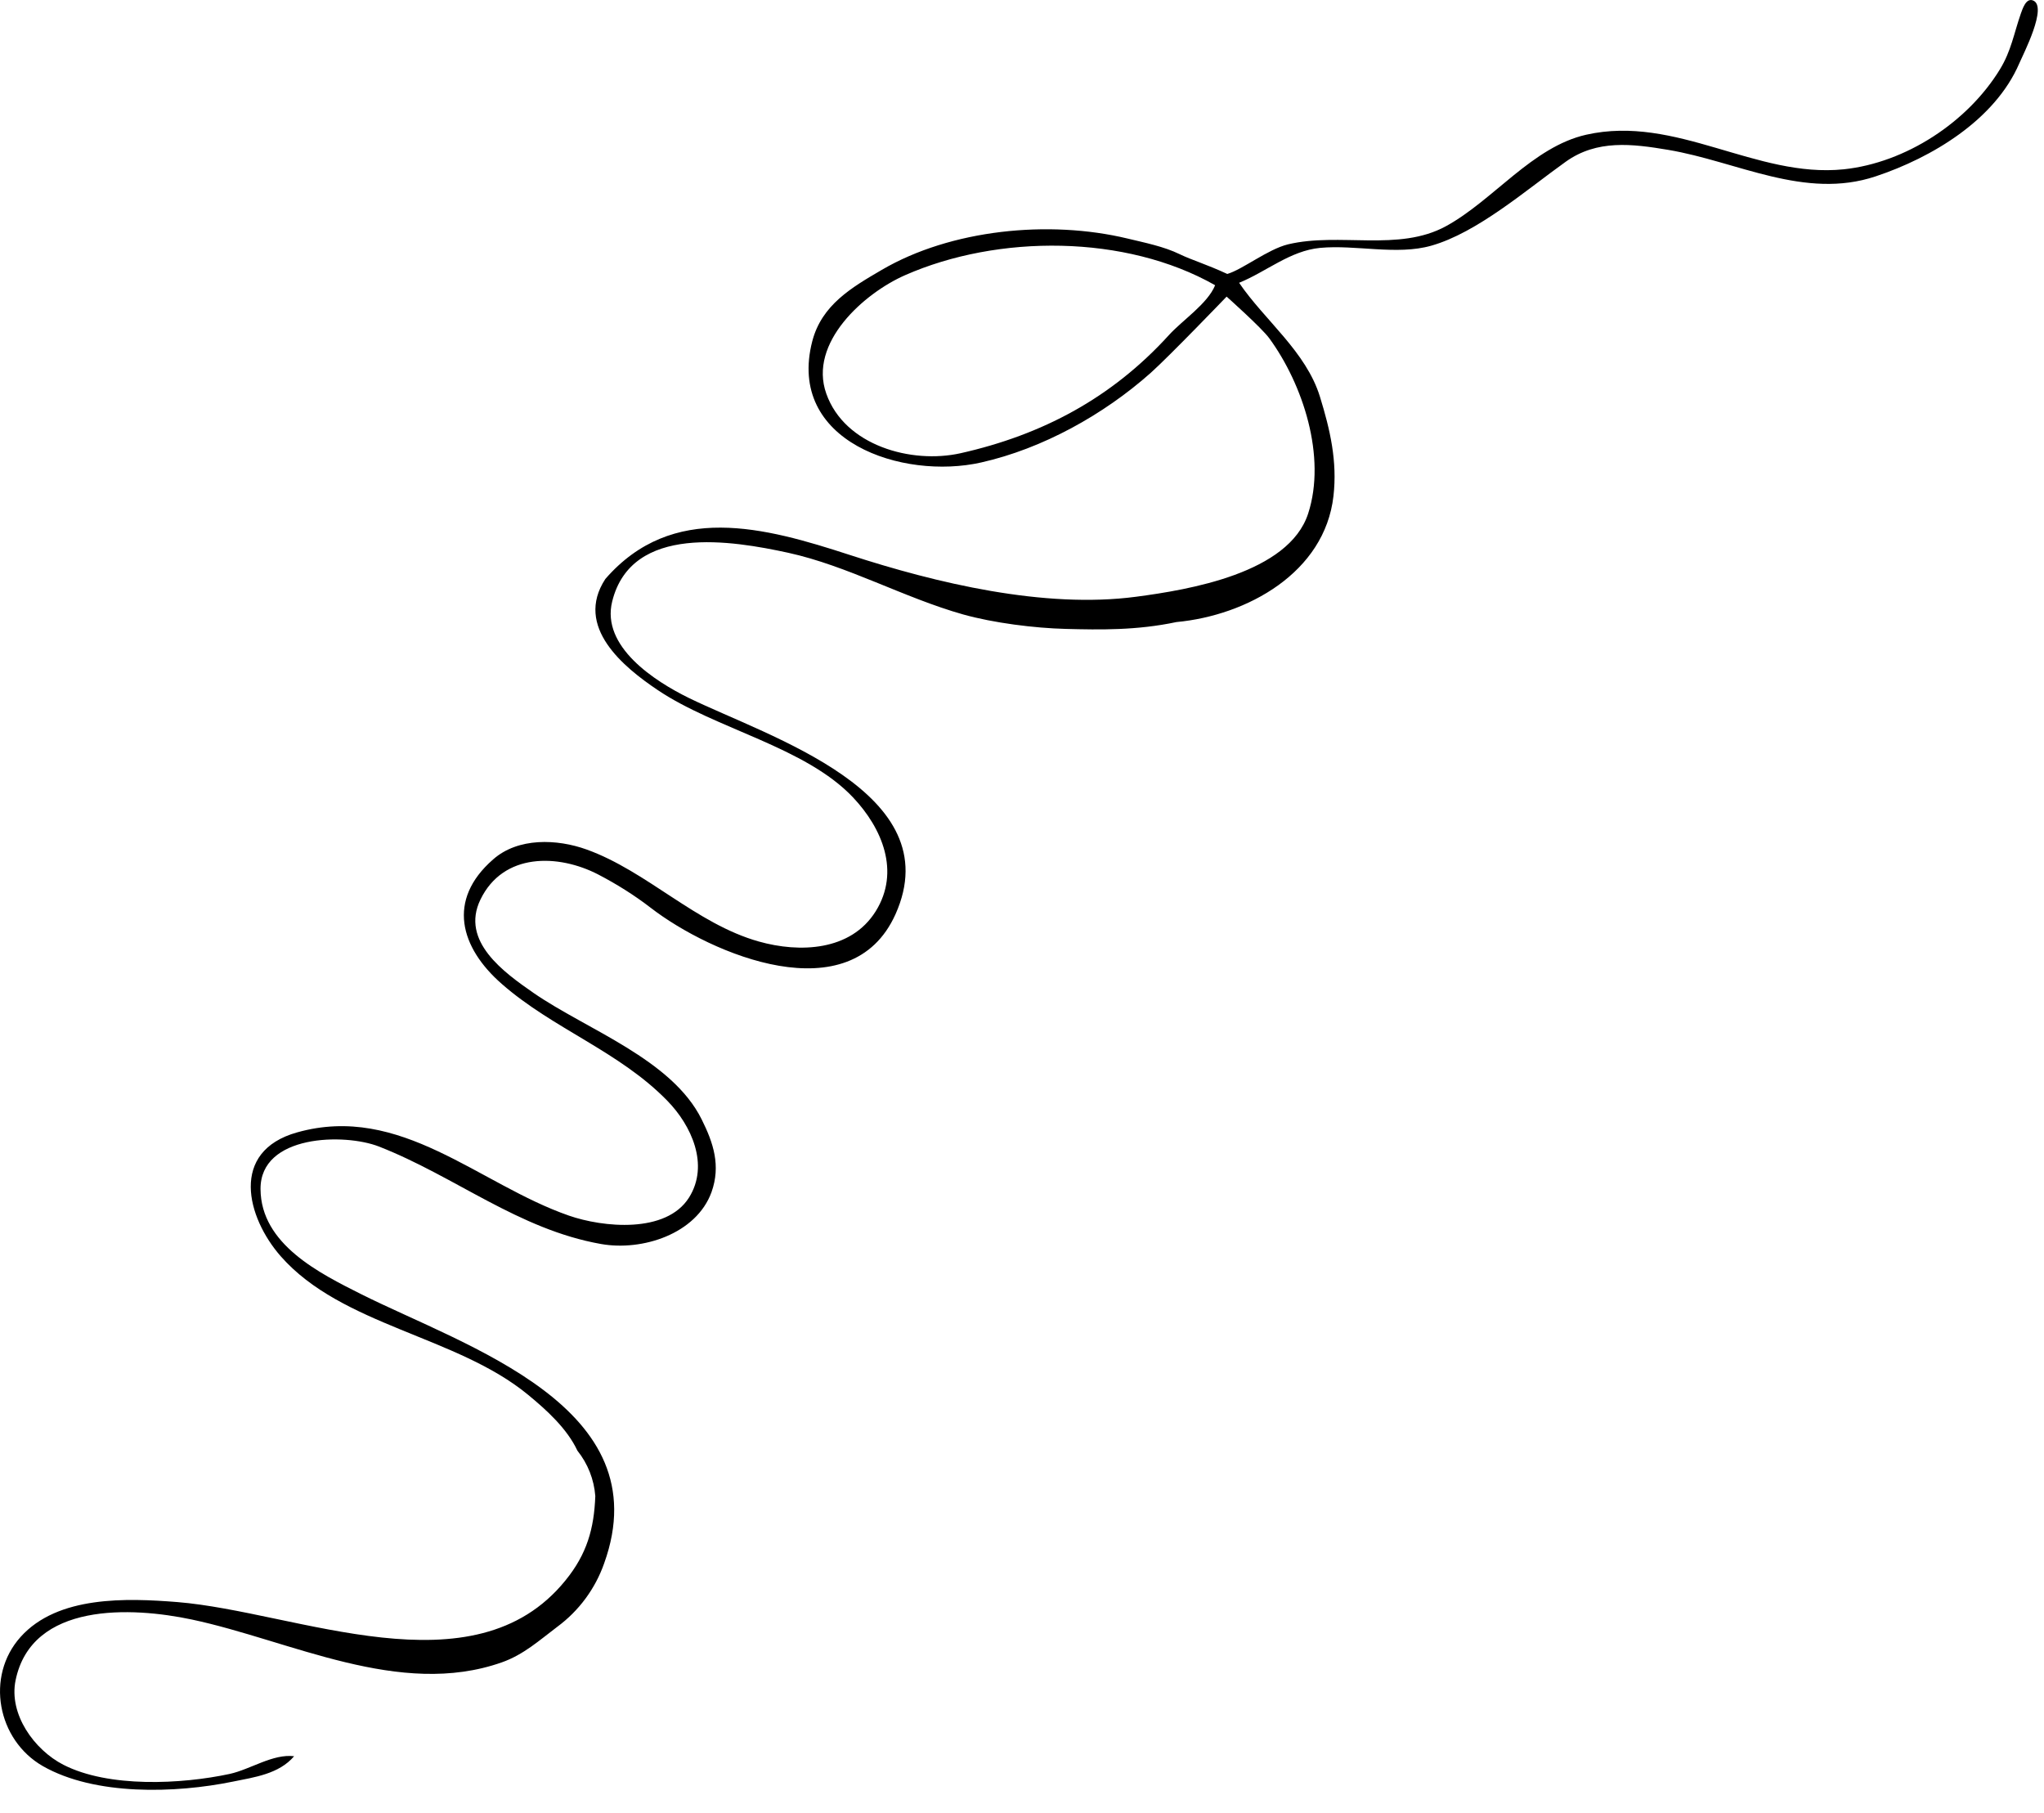
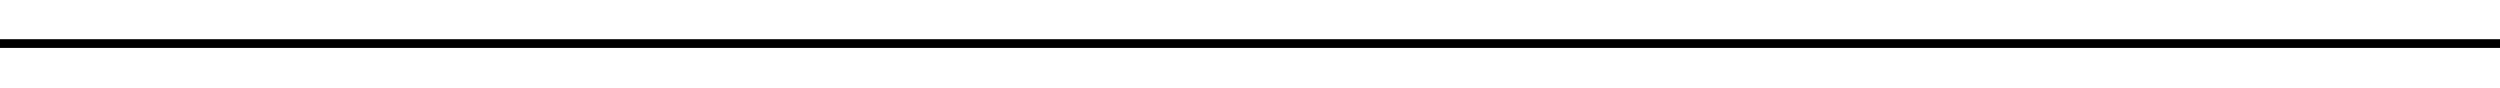
- <svg xmlns="http://www.w3.org/2000/svg" version="1.1" viewBox="0 0 185 164">
-   <path d="M53.88 135.38c-.11 2.95-.76 5.25-2.7 7.63-8.33 10.29-24.3 2.84-35.14 1.96-4.55-.36-10.81-.6-14.18 3.16-3.2 3.57-2.1 9.32 2.01 11.68 4.72 2.7 12.02 2.47 17.2 1.41 1.96-.4 4.18-.69 5.55-2.3-1.93-.23-3.93 1.18-5.82 1.6-4.37.94-10.98 1.27-15.07-.83-2.63-1.35-4.95-4.57-4.32-7.64 1.46-7.1 10.52-6.65 15.95-5.5 8.95 1.9 18.8 7.13 28.05 3.88 1.99-.7 3.42-2.01 5.04-3.23a12.13 12.13 0 004.23-5.73c5.1-14.15-12.47-19.6-21.97-24.35-3.78-1.9-9.1-4.52-9.13-9.52-.03-4.94 7.6-5.07 10.72-3.85 6.92 2.71 12.63 7.5 20.1 8.82 3.72.66 8.62-.9 10-4.7.85-2.39.17-4.45-.89-6.57-2.7-5.45-10.39-8.12-15.19-11.43-2.7-1.87-6.66-4.69-4.84-8.46 2.07-4.28 7.06-4.14 10.66-2.28 1.67.87 3.27 1.87 4.76 3.02 5.48 4.22 18.11 9.57 22.15.58C85.99 71.7 69.6 66.7 62.35 63.16c-3.1-1.52-7.96-4.65-6.94-8.74 1.75-7.06 10.9-5.49 15.93-4.4 5.38 1.18 10.45 4.06 15.83 5.58 2.75.77 6.46 1.24 9.3 1.31 3.1.08 6.42.14 10.01-.62 6.4-.6 13.42-4.47 14.21-11.4.36-3.14-.3-6-1.22-8.98-1.26-4.1-5-6.91-7.32-10.32 2.48-1.01 4.61-2.9 7.34-3.16 3.21-.3 6.95.69 10.06-.2 4.17-1.18 8.66-5.1 12.17-7.6 2.82-2.01 5.99-1.62 9.26-1.07 6.25 1.05 12.37 4.54 18.78 2.4 5.08-1.69 10.8-5.1 13-10.22.36-.84 2.61-5.18 1.24-5.7-.64-.25-.95.8-1.1 1.2-.62 1.78-.87 3.37-1.88 5.02-2.92 4.79-8.53 8.47-14.14 9.06-7.95.82-15.18-4.96-23.31-3.13-4.88 1.1-8.4 5.93-12.7 8.28-4.29 2.34-9.63.53-14.29 1.64-1.84.45-4.12 2.28-5.5 2.68-1.92-.89-3.22-1.26-4.29-1.78-1.45-.71-3.19-1.05-4.76-1.43-7.1-1.7-15.96-.82-22.22 2.84-2.72 1.59-5.43 3.16-6.29 6.45-2.36 9.1 8.18 12.58 15.28 10.98 5.56-1.25 11.1-4.33 15.35-8.11 1.7-1.52 6.87-6.9 6.87-6.9s3.18 2.83 3.86 3.77c3.05 4.17 5.19 10.71 3.52 15.86-1.75 5.4-10.8 6.9-15.58 7.53-8.31 1.1-18.06-1.23-25.93-3.79-7.68-2.5-16.03-4.8-22.1 2.18-2.85 4.34 1.7 8.01 4.72 10.04 5.26 3.55 13.36 5.14 17.7 9.73 2.63 2.79 4.29 6.7 2.05 10.3-2.26 3.62-6.91 3.77-10.57 2.74-5.7-1.6-10.12-6.36-15.6-8.33-2.67-.96-6.2-1.1-8.46.9-4.22 3.68-2.97 7.98.78 11.26 4.64 4.07 10.65 6.11 15 10.59 2.15 2.2 3.82 5.78 1.95 8.75-2.07 3.28-7.79 2.7-10.87 1.63-8.17-2.84-15.22-10.17-24.6-7.53-6.13 1.72-4.56 7.7-1.48 11.21 5.54 6.3 15.91 7.2 22.38 12.53 1.69 1.39 3.54 3.07 4.47 5.06a7.47 7.47 0 011.62 4.11m56.1-109.57c-.68 1.68-2.97 3.17-4.2 4.53-5.17 5.68-11.45 9.01-18.83 10.67-4.46 1-10.5-.69-12.16-5.38-1.65-4.61 3.42-9.1 7.13-10.73 8.41-3.7 19.94-3.7 28.06.91m37.3 137.88l.26.27z" />
+ <svg xmlns="http://www.w3.org/2000/svg" version="1.1" viewBox="0 0 287 10">
+   <line x1="0" y1="5" x2="287" y2="5" stroke="currentColor" strokeWidth="10" />
</svg>
